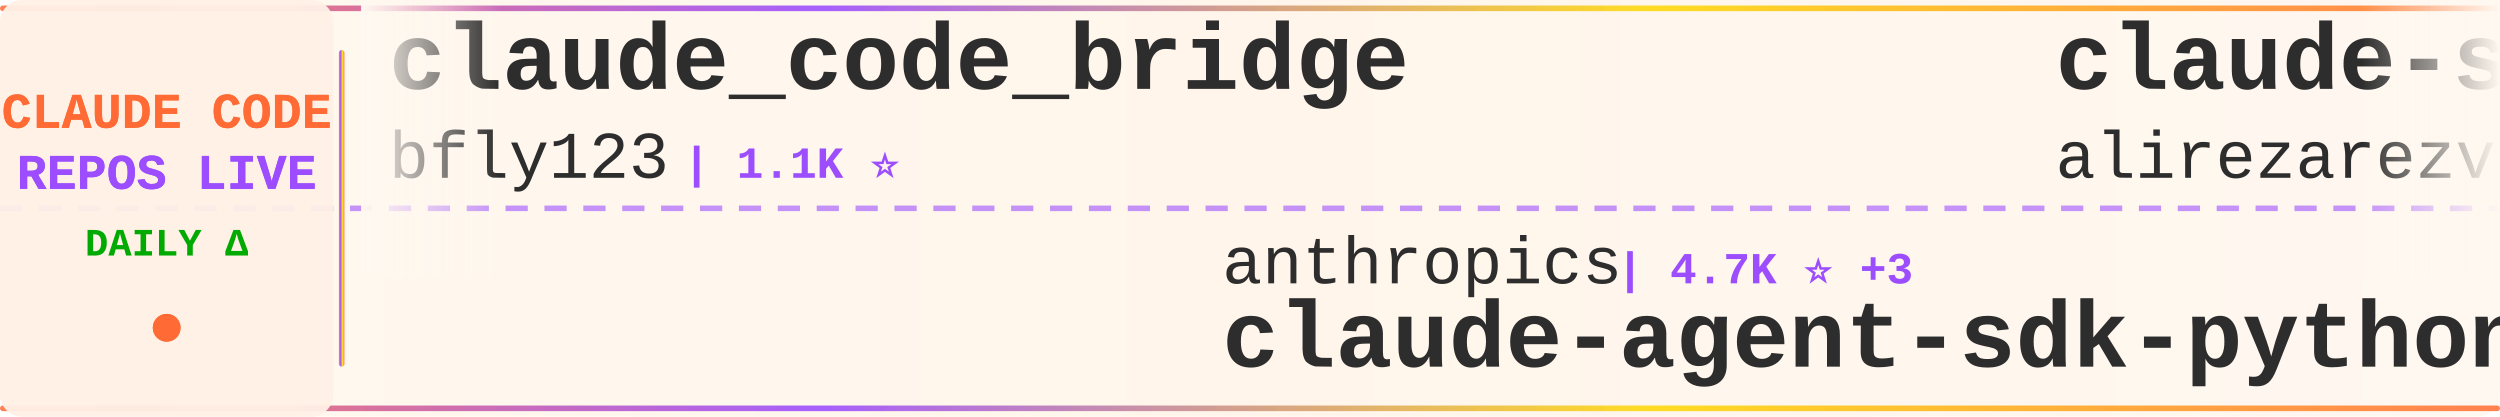
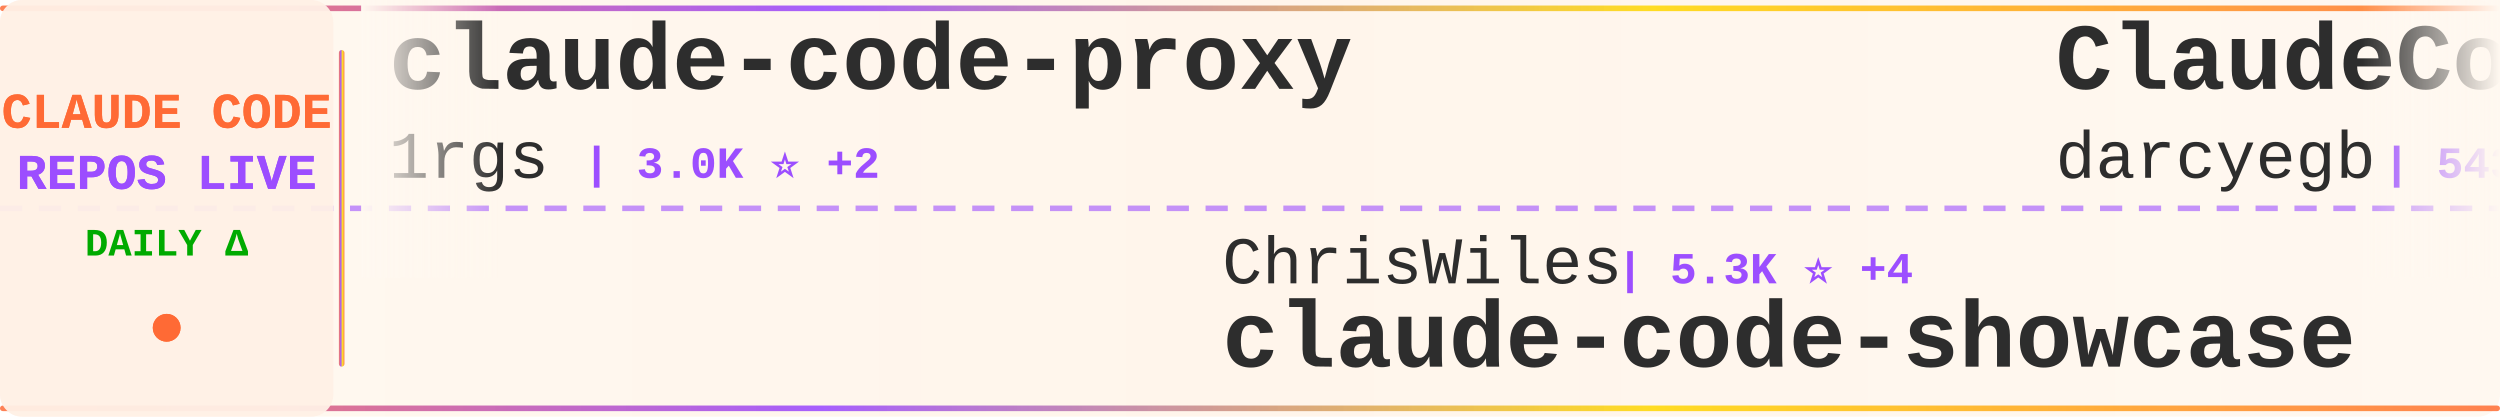
<svg xmlns="http://www.w3.org/2000/svg" width="900" height="150">
  <defs>
    <linearGradient id="tickerBg" x1="0%" y1="0%" x2="100%" y2="0%">
      <stop offset="0%" style="stop-color:#fff8f0;stop-opacity:0.98" />
      <stop offset="50%" style="stop-color:#fff5eb;stop-opacity:1" />
      <stop offset="100%" style="stop-color:#fff8f0;stop-opacity:0.98" />
    </linearGradient>
    <linearGradient id="borderGrad" x1="0%" y1="0%" x2="100%" y2="0%">
      <stop offset="0%" style="stop-color:#FF6B35;stop-opacity:0.85">
        <animate attributeName="stop-opacity" values="0.85;1;0.85" dur="2s" repeatCount="indefinite" />
      </stop>
      <stop offset="33%" style="stop-color:#9C4EFF;stop-opacity:0.9">
        <animate attributeName="stop-opacity" values="0.9;1;0.9" dur="2.2s" repeatCount="indefinite" />
      </stop>
      <stop offset="66%" style="stop-color:#FFD700;stop-opacity:0.85">
        <animate attributeName="stop-opacity" values="0.85;1;0.85" dur="1.8s" repeatCount="indefinite" />
      </stop>
      <stop offset="100%" style="stop-color:#FF6B35;stop-opacity:0.85">
        <animate attributeName="stop-opacity" values="0.85;1;0.85" dur="2s" repeatCount="indefinite" />
      </stop>
    </linearGradient>
    <filter id="textGlow">
      <feGaussianBlur stdDeviation="0.15" result="coloredBlur" />
      <feMerge>
        <feMergeNode in="coloredBlur" />
        <feMergeNode in="SourceGraphic" />
      </feMerge>
    </filter>
    <filter id="metricGlow">
      <feGaussianBlur stdDeviation="0.2" result="coloredBlur" />
      <feMerge>
        <feMergeNode in="coloredBlur" />
        <feMergeNode in="SourceGraphic" />
      </feMerge>
    </filter>
    <linearGradient id="leftFade" x1="0%" y1="0%" x2="100%" y2="0%">
      <stop offset="0%" style="stop-color:#fff8f0;stop-opacity:1" />
      <stop offset="100%" style="stop-color:#fff8f0;stop-opacity:0" />
    </linearGradient>
    <linearGradient id="rightFade" x1="0%" y1="0%" x2="100%" y2="0%">
      <stop offset="0%" style="stop-color:#fff8f0;stop-opacity:0" />
      <stop offset="100%" style="stop-color:#fff8f0;stop-opacity:1" />
    </linearGradient>
  </defs>
  <rect width="900" height="150" fill="url(#tickerBg)" rx="8" />
  <rect x="0" y="2" width="900" height="2" fill="url(#borderGrad)" rx="1" />
  <rect x="0" y="146" width="900" height="2" fill="url(#borderGrad)" rx="1" />
  <line x1="0" y1="75" x2="900" y2="75" stroke="#9C4EFF" stroke-width="2" stroke-dasharray="8 6" opacity="0.6" />
  <rect x="0" y="0" width="120" height="150" fill="#fff0e6" opacity="0.95" rx="8" />
  <text x="60" y="46" font-family="'Courier New', monospace" font-size="18" font-weight="bold" fill="#FF6B35" text-anchor="middle" filter="url(#textGlow)">
    CLAUDE CODE
  </text>
  <text x="60" y="68" font-family="'Courier New', monospace" font-size="18" font-weight="bold" fill="#9C4EFF" text-anchor="middle" filter="url(#textGlow)">
    REPOS LIVE
  </text>
  <text x="60" y="92" font-family="'Courier New', monospace" font-size="14" font-weight="bold" fill="#00aa00" text-anchor="middle">
    DAILY Δ
  </text>
  <circle cx="60" cy="118" r="5" fill="#FF6B35" filter="url(#metricGlow)">
    <animate attributeName="r" values="4;6;4" dur="1.5s" repeatCount="indefinite" />
    <animate attributeName="opacity" values="0.6;1;0.6" dur="1.5s" repeatCount="indefinite" />
  </circle>
  <rect x="122" y="18" width="2" height="114" fill="url(#borderGrad)" rx="1" />
  <clipPath id="tickerClip">
    <rect x="130" y="0" width="770" height="150" />
  </clipPath>
  <g clip-path="url(#tickerClip)">
    <g id="tickerItems">
      <animateTransform attributeName="transform" attributeType="XML" type="translate" from="0 0" to="-3000 0" dur="54s" repeatCount="indefinite" />
      <g transform="translate(0, 0)">
-         <text x="140" y="32" font-family="'Courier New', monospace" font-size="34" font-weight="bold" fill="#2d2d2d">claude_code_bridge</text>
-         <text x="140" y="64" font-family="'Courier New', monospace" font-size="24" font-weight="normal" fill="#2d2d2d" opacity="1.0">bfly123</text>
-         <text x="246" y="64" font-family="'Courier New', monospace" font-size="16" font-weight="bold" fill="#9C4EFF"> | 1.1K ⭐</text>
+         <text x="140" y="32" font-family="'Courier New', monospace" font-size="34" font-weight="bold" fill="#2d2d2d">claude-code-proxy</text>
+         <text x="140" y="64" font-family="'Courier New', monospace" font-size="24" font-weight="normal" fill="#2d2d2d" opacity="1.0">1rgs</text>
+         <text x="210" y="64" font-family="'Courier New', monospace" font-size="16" font-weight="bold" fill="#9C4EFF"> | 3.0K ⭐ +2</text>
      </g>
      <g transform="translate(300, 0)">
-         <text x="140" y="102" font-family="'Courier New', monospace" font-size="24" font-weight="normal" fill="#2d2d2d" opacity="1.0">anthropics</text>
-         <text x="282" y="102" font-family="'Courier New', monospace" font-size="16" font-weight="bold" fill="#9C4EFF"> | 4.7K ⭐ +3</text>
-         <text x="140" y="132" font-family="'Courier New', monospace" font-size="34" font-weight="bold" fill="#2d2d2d">claude-agent-sdk-python</text>
+         <text x="140" y="102" font-family="'Courier New', monospace" font-size="24" font-weight="normal" fill="#2d2d2d" opacity="1.0">ChrisWiles</text>
+         <text x="282" y="102" font-family="'Courier New', monospace" font-size="16" font-weight="bold" fill="#9C4EFF"> | 5.3K ⭐ +4</text>
+         <text x="140" y="132" font-family="'Courier New', monospace" font-size="34" font-weight="bold" fill="#2d2d2d">claude-code-showcase</text>
      </g>
      <g transform="translate(600, 0)">
-         <text x="140" y="32" font-family="'Courier New', monospace" font-size="34" font-weight="bold" fill="#2d2d2d">claude-skills</text>
-         <text x="140" y="64" font-family="'Courier New', monospace" font-size="24" font-weight="normal" fill="#2d2d2d" opacity="1.0">alirezarezvani</text>
-         <text x="330" y="64" font-family="'Courier New', monospace" font-size="16" font-weight="bold" fill="#9C4EFF"> | 1.7K ⭐ +4</text>
+         <text x="140" y="32" font-family="'Courier New', monospace" font-size="34" font-weight="bold" fill="#2d2d2d">ClaudeCodeAgents</text>
+         <text x="140" y="64" font-family="'Courier New', monospace" font-size="24" font-weight="normal" fill="#2d2d2d" opacity="1.0">darcyegb</text>
+         <text x="258" y="64" font-family="'Courier New', monospace" font-size="16" font-weight="bold" fill="#9C4EFF"> | 543 ⭐</text>
      </g>
      <g transform="translate(900, 0)">
-         <text x="140" y="102" font-family="'Courier New', monospace" font-size="24" font-weight="normal" fill="#2d2d2d" opacity="1.0">ding113</text>
-         <text x="246" y="102" font-family="'Courier New', monospace" font-size="16" font-weight="bold" fill="#9C4EFF"> | 1.4K ⭐ -1</text>
-         <text x="140" y="132" font-family="'Courier New', monospace" font-size="34" font-weight="bold" fill="#2d2d2d">claude-code-hub</text>
+         <text x="140" y="102" font-family="'Courier New', monospace" font-size="24" font-weight="normal" fill="#2d2d2d" opacity="1.0">router-for-me</text>
+         <text x="318" y="102" font-family="'Courier New', monospace" font-size="16" font-weight="bold" fill="#9C4EFF"> | 10.1K ⭐ +39</text>
+         <text x="140" y="132" font-family="'Courier New', monospace" font-size="34" font-weight="bold" fill="#2d2d2d">CLIProxyAPI</text>
      </g>
      <g transform="translate(1200, 0)">
-         <text x="140" y="32" font-family="'Courier New', monospace" font-size="34" font-weight="bold" fill="#2d2d2d">claude-code</text>
-         <text x="140" y="64" font-family="'Courier New', monospace" font-size="24" font-weight="normal" fill="#2d2d2d" opacity="1.0">MadAppGang</text>
-         <text x="282" y="64" font-family="'Courier New', monospace" font-size="16" font-weight="bold" fill="#9C4EFF"> | 225 ⭐</text>
+         <text x="140" y="32" font-family="'Courier New', monospace" font-size="34" font-weight="bold" fill="#2d2d2d">claude-code-spec-workflo...</text>
+         <text x="140" y="64" font-family="'Courier New', monospace" font-size="24" font-weight="normal" fill="#2d2d2d" opacity="1.0">Pimzino</text>
+         <text x="246" y="64" font-family="'Courier New', monospace" font-size="16" font-weight="bold" fill="#9C4EFF"> | 3.4K ⭐</text>
      </g>
      <g transform="translate(1500, 0)">
-         <text x="140" y="102" font-family="'Courier New', monospace" font-size="24" font-weight="normal" fill="#2d2d2d" opacity="1.0">snarktank</text>
-         <text x="270" y="102" font-family="'Courier New', monospace" font-size="16" font-weight="bold" fill="#9C4EFF"> | 10.0K ⭐ +22</text>
-         <text x="140" y="132" font-family="'Courier New', monospace" font-size="34" font-weight="bold" fill="#2d2d2d">ralph</text>
+         <text x="140" y="102" font-family="'Courier New', monospace" font-size="24" font-weight="normal" fill="#2d2d2d" opacity="1.0">ghuntley</text>
+         <text x="258" y="102" font-family="'Courier New', monospace" font-size="16" font-weight="bold" fill="#9C4EFF"> | 833 ⭐ +1</text>
+         <text x="140" y="132" font-family="'Courier New', monospace" font-size="34" font-weight="bold" fill="#2d2d2d">claude-code-source-code-...</text>
      </g>
      <g transform="translate(1800, 0)">
-         <text x="140" y="32" font-family="'Courier New', monospace" font-size="34" font-weight="bold" fill="#2d2d2d">Claude-Code-Development-...</text>
-         <text x="140" y="64" font-family="'Courier New', monospace" font-size="24" font-weight="normal" fill="#2d2d2d" opacity="1.0">peterkrueck</text>
-         <text x="294" y="64" font-family="'Courier New', monospace" font-size="16" font-weight="bold" fill="#9C4EFF"> | 1.3K ⭐ +1</text>
+         <text x="140" y="32" font-family="'Courier New', monospace" font-size="34" font-weight="bold" fill="#2d2d2d">vibe-kanban</text>
+         <text x="140" y="64" font-family="'Courier New', monospace" font-size="24" font-weight="normal" fill="#2d2d2d" opacity="1.0">BloopAI</text>
+         <text x="246" y="64" font-family="'Courier New', monospace" font-size="16" font-weight="bold" fill="#9C4EFF"> | 21.0K ⭐ +23</text>
      </g>
      <g transform="translate(2100, 0)">
-         <text x="140" y="102" font-family="'Courier New', monospace" font-size="24" font-weight="normal" fill="#2d2d2d" opacity="1.0">21st-dev</text>
-         <text x="258" y="102" font-family="'Courier New', monospace" font-size="16" font-weight="bold" fill="#9C4EFF"> | 4.9K ⭐</text>
-         <text x="140" y="132" font-family="'Courier New', monospace" font-size="34" font-weight="bold" fill="#2d2d2d">1code</text>
+         <text x="140" y="102" font-family="'Courier New', monospace" font-size="24" font-weight="normal" fill="#2d2d2d" opacity="1.0">0xfurai</text>
+         <text x="246" y="102" font-family="'Courier New', monospace" font-size="16" font-weight="bold" fill="#9C4EFF"> | 696 ⭐</text>
+         <text x="140" y="132" font-family="'Courier New', monospace" font-size="34" font-weight="bold" fill="#2d2d2d">claude-code-subagents</text>
      </g>
      <g transform="translate(2400, 0)">
-         <text x="140" y="32" font-family="'Courier New', monospace" font-size="34" font-weight="bold" fill="#2d2d2d">opcode</text>
-         <text x="140" y="64" font-family="'Courier New', monospace" font-size="24" font-weight="normal" fill="#2d2d2d" opacity="1.0">winfunc</text>
-         <text x="246" y="64" font-family="'Courier New', monospace" font-size="16" font-weight="bold" fill="#9C4EFF"> | 20.5K ⭐ +5</text>
+         <text x="140" y="32" font-family="'Courier New', monospace" font-size="34" font-weight="bold" fill="#2d2d2d">oh-my-claudecode</text>
+         <text x="140" y="64" font-family="'Courier New', monospace" font-size="24" font-weight="normal" fill="#2d2d2d" opacity="1.0">Yeachan-Heo</text>
+         <text x="294" y="64" font-family="'Courier New', monospace" font-size="16" font-weight="bold" fill="#9C4EFF"> | 5.9K ⭐ +54</text>
      </g>
      <g transform="translate(2700, 0)">
-         <text x="140" y="102" font-family="'Courier New', monospace" font-size="24" font-weight="normal" fill="#2d2d2d" opacity="1.0">anthropics</text>
-         <text x="282" y="102" font-family="'Courier New', monospace" font-size="16" font-weight="bold" fill="#9C4EFF"> | 65.9K ⭐ +44</text>
-         <text x="140" y="132" font-family="'Courier New', monospace" font-size="34" font-weight="bold" fill="#2d2d2d">claude-code</text>
+         <text x="140" y="102" font-family="'Courier New', monospace" font-size="24" font-weight="normal" fill="#2d2d2d" opacity="1.0">sugyan</text>
+         <text x="234" y="102" font-family="'Courier New', monospace" font-size="16" font-weight="bold" fill="#9C4EFF"> | 900 ⭐ +1</text>
+         <text x="140" y="132" font-family="'Courier New', monospace" font-size="34" font-weight="bold" fill="#2d2d2d">claude-code-webui</text>
      </g>
      <g transform="translate(3000, 0)">
-         <text x="140" y="32" font-family="'Courier New', monospace" font-size="34" font-weight="bold" fill="#2d2d2d">claude_code_bridge</text>
-         <text x="140" y="64" font-family="'Courier New', monospace" font-size="24" font-weight="normal" fill="#2d2d2d" opacity="1.0">bfly123</text>
-         <text x="246" y="64" font-family="'Courier New', monospace" font-size="16" font-weight="bold" fill="#9C4EFF"> | 1.1K ⭐</text>
+         <text x="140" y="32" font-family="'Courier New', monospace" font-size="34" font-weight="bold" fill="#2d2d2d">claude-code-proxy</text>
+         <text x="140" y="64" font-family="'Courier New', monospace" font-size="24" font-weight="normal" fill="#2d2d2d" opacity="1.0">1rgs</text>
+         <text x="210" y="64" font-family="'Courier New', monospace" font-size="16" font-weight="bold" fill="#9C4EFF"> | 3.0K ⭐ +2</text>
      </g>
      <g transform="translate(3300, 0)">
-         <text x="140" y="102" font-family="'Courier New', monospace" font-size="24" font-weight="normal" fill="#2d2d2d" opacity="1.0">anthropics</text>
-         <text x="282" y="102" font-family="'Courier New', monospace" font-size="16" font-weight="bold" fill="#9C4EFF"> | 4.7K ⭐ +3</text>
-         <text x="140" y="132" font-family="'Courier New', monospace" font-size="34" font-weight="bold" fill="#2d2d2d">claude-agent-sdk-python</text>
+         <text x="140" y="102" font-family="'Courier New', monospace" font-size="24" font-weight="normal" fill="#2d2d2d" opacity="1.0">ChrisWiles</text>
+         <text x="282" y="102" font-family="'Courier New', monospace" font-size="16" font-weight="bold" fill="#9C4EFF"> | 5.3K ⭐ +4</text>
+         <text x="140" y="132" font-family="'Courier New', monospace" font-size="34" font-weight="bold" fill="#2d2d2d">claude-code-showcase</text>
      </g>
      <g transform="translate(3600, 0)">
-         <text x="140" y="32" font-family="'Courier New', monospace" font-size="34" font-weight="bold" fill="#2d2d2d">claude-skills</text>
-         <text x="140" y="64" font-family="'Courier New', monospace" font-size="24" font-weight="normal" fill="#2d2d2d" opacity="1.0">alirezarezvani</text>
-         <text x="330" y="64" font-family="'Courier New', monospace" font-size="16" font-weight="bold" fill="#9C4EFF"> | 1.7K ⭐ +4</text>
+         <text x="140" y="32" font-family="'Courier New', monospace" font-size="34" font-weight="bold" fill="#2d2d2d">ClaudeCodeAgents</text>
+         <text x="140" y="64" font-family="'Courier New', monospace" font-size="24" font-weight="normal" fill="#2d2d2d" opacity="1.0">darcyegb</text>
+         <text x="258" y="64" font-family="'Courier New', monospace" font-size="16" font-weight="bold" fill="#9C4EFF"> | 543 ⭐</text>
      </g>
      <g transform="translate(3900, 0)">
-         <text x="140" y="102" font-family="'Courier New', monospace" font-size="24" font-weight="normal" fill="#2d2d2d" opacity="1.0">ding113</text>
-         <text x="246" y="102" font-family="'Courier New', monospace" font-size="16" font-weight="bold" fill="#9C4EFF"> | 1.4K ⭐ -1</text>
-         <text x="140" y="132" font-family="'Courier New', monospace" font-size="34" font-weight="bold" fill="#2d2d2d">claude-code-hub</text>
+         <text x="140" y="102" font-family="'Courier New', monospace" font-size="24" font-weight="normal" fill="#2d2d2d" opacity="1.0">router-for-me</text>
+         <text x="318" y="102" font-family="'Courier New', monospace" font-size="16" font-weight="bold" fill="#9C4EFF"> | 10.1K ⭐ +39</text>
+         <text x="140" y="132" font-family="'Courier New', monospace" font-size="34" font-weight="bold" fill="#2d2d2d">CLIProxyAPI</text>
      </g>
    </g>
  </g>
  <rect x="130" y="0" width="50" height="100" fill="url(#leftFade)" />
  <rect x="850" y="0" width="50" height="100" fill="url(#rightFade)" />
</svg>
